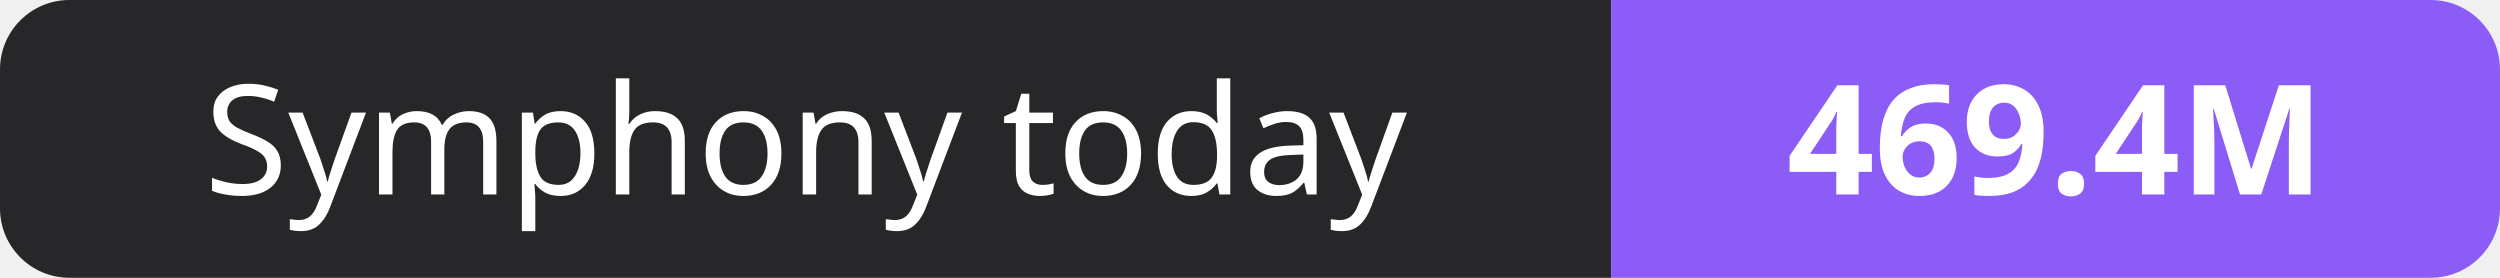
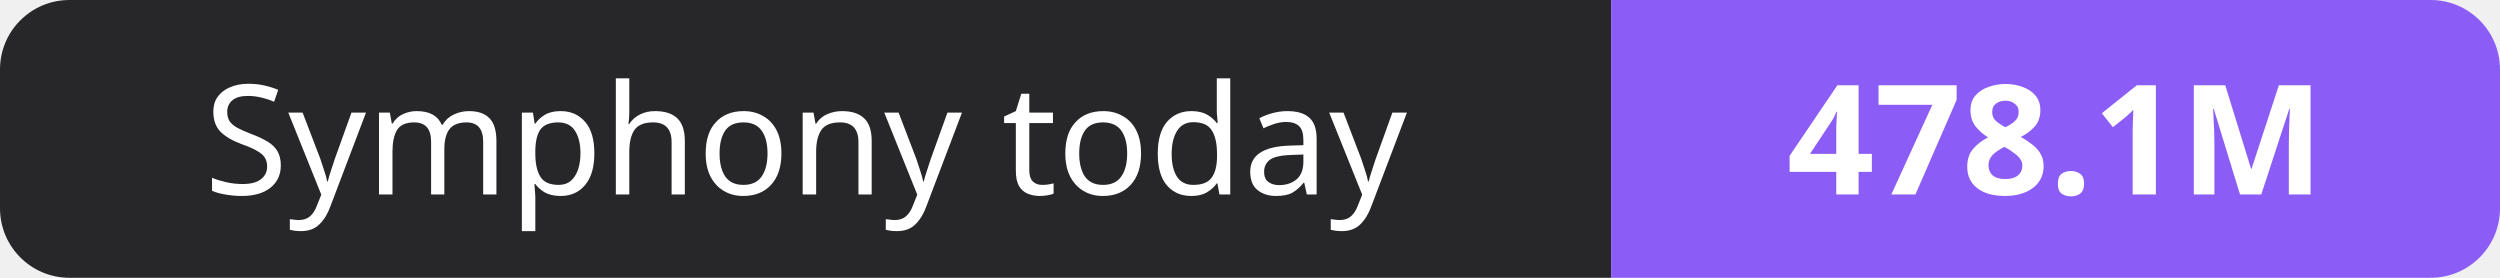
- <svg xmlns="http://www.w3.org/2000/svg" width="180" height="20" role="img" aria-label="Symphony today: 469.4M">
+ <svg xmlns="http://www.w3.org/2000/svg" width="180" height="20" role="img" aria-label="Symphony today: 478.1M">
  <clipPath id="r">
    <rect width="180" height="20" rx="5" fill="#fff" />
  </clipPath>
  <g clip-path="url(#r)">
    <rect width="116" height="20" fill="#27272a" />
    <rect x="116" width="64" height="20" fill="#8b5cf6" />
  </g>
  <g fill="#fff" text-anchor="middle" font-family="Verdana,Geneva,sans-serif" font-size="11">
    <text x="58.0" y="14">Symphony today</text>
-     <text x="148.0" y="14" font-weight="700">469.4M</text>
+     <text x="148.0" y="14" font-weight="700">478.1M</text>
  </g>
</svg>
